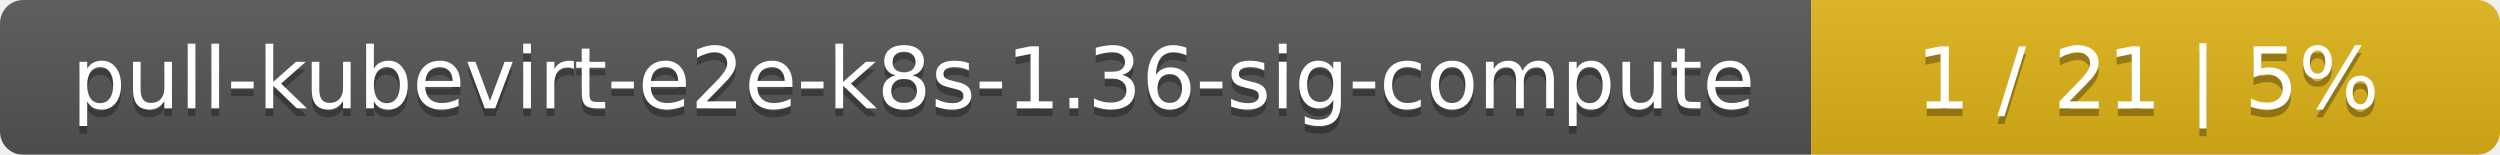
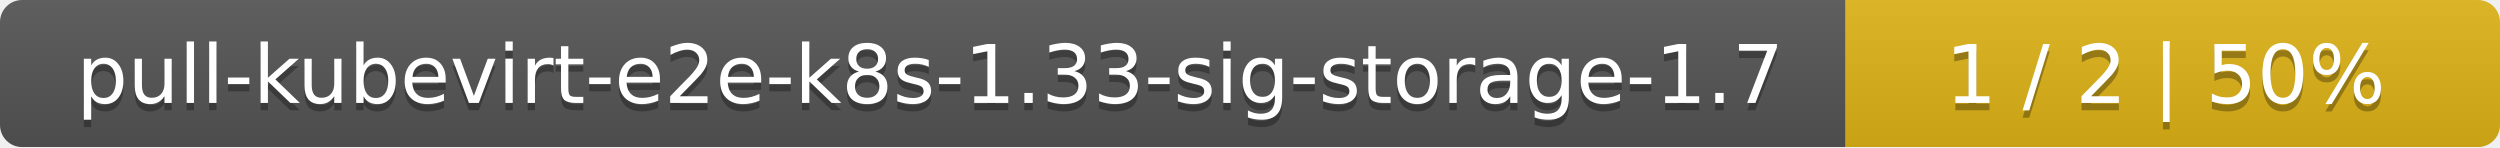
- <svg xmlns="http://www.w3.org/2000/svg" width="323" height="20">
+ <svg xmlns="http://www.w3.org/2000/svg" width="340" height="20">
  <linearGradient id="smooth" x2="0" y2="100%">
    <stop offset="0" stop-color="#bbb" stop-opacity=".1" />
    <stop offset="1" stop-opacity=".1" />
  </linearGradient>
  <mask id="round">
-     <rect width="323" height="20" rx="3" fill="#fff" />
+     <rect width="340" height="20" rx="3" fill="#fff" />
  </mask>
  <g mask="url(#round)">
-     <rect width="234" height="20" fill="#555" />
-     <rect x="234" width="89" height="20" fill="#dfb317" />
-     <rect width="323" height="20" fill="url(#smooth)" />
+     <rect width="251" height="20" fill="#555" />
+     <rect x="251" width="89" height="20" fill="#dfb317" />
+     <rect width="340" height="20" fill="url(#smooth)" />
  </g>
  <g fill="#fff" text-anchor="middle" font-family="DejaVu Sans,Verdana,Geneva,sans-serif" font-size="11">
-     <text x="118" y="15" fill="#010101" fill-opacity=".3">pull-kubevirt-e2e-k8s-1.36-sig-compute</text>
-     <text x="118" y="14">pull-kubevirt-e2e-k8s-1.36-sig-compute</text>
-     <text x="277.5" y="15" fill="#010101" fill-opacity=".3">1 / 21    |    5%</text>
-     <text x="277.5" y="14">1 / 21    |    5%</text>
+     <text x="126.5" y="15" fill="#010101" fill-opacity=".3">pull-kubevirt-e2e-k8s-1.33-sig-storage-1.7</text>
+     <text x="126.5" y="14">pull-kubevirt-e2e-k8s-1.33-sig-storage-1.7</text>
+     <text x="294.5" y="15" fill="#010101" fill-opacity=".3">1 / 2    |    50%</text>
+     <text x="294.5" y="14">1 / 2    |    50%</text>
  </g>
</svg>
